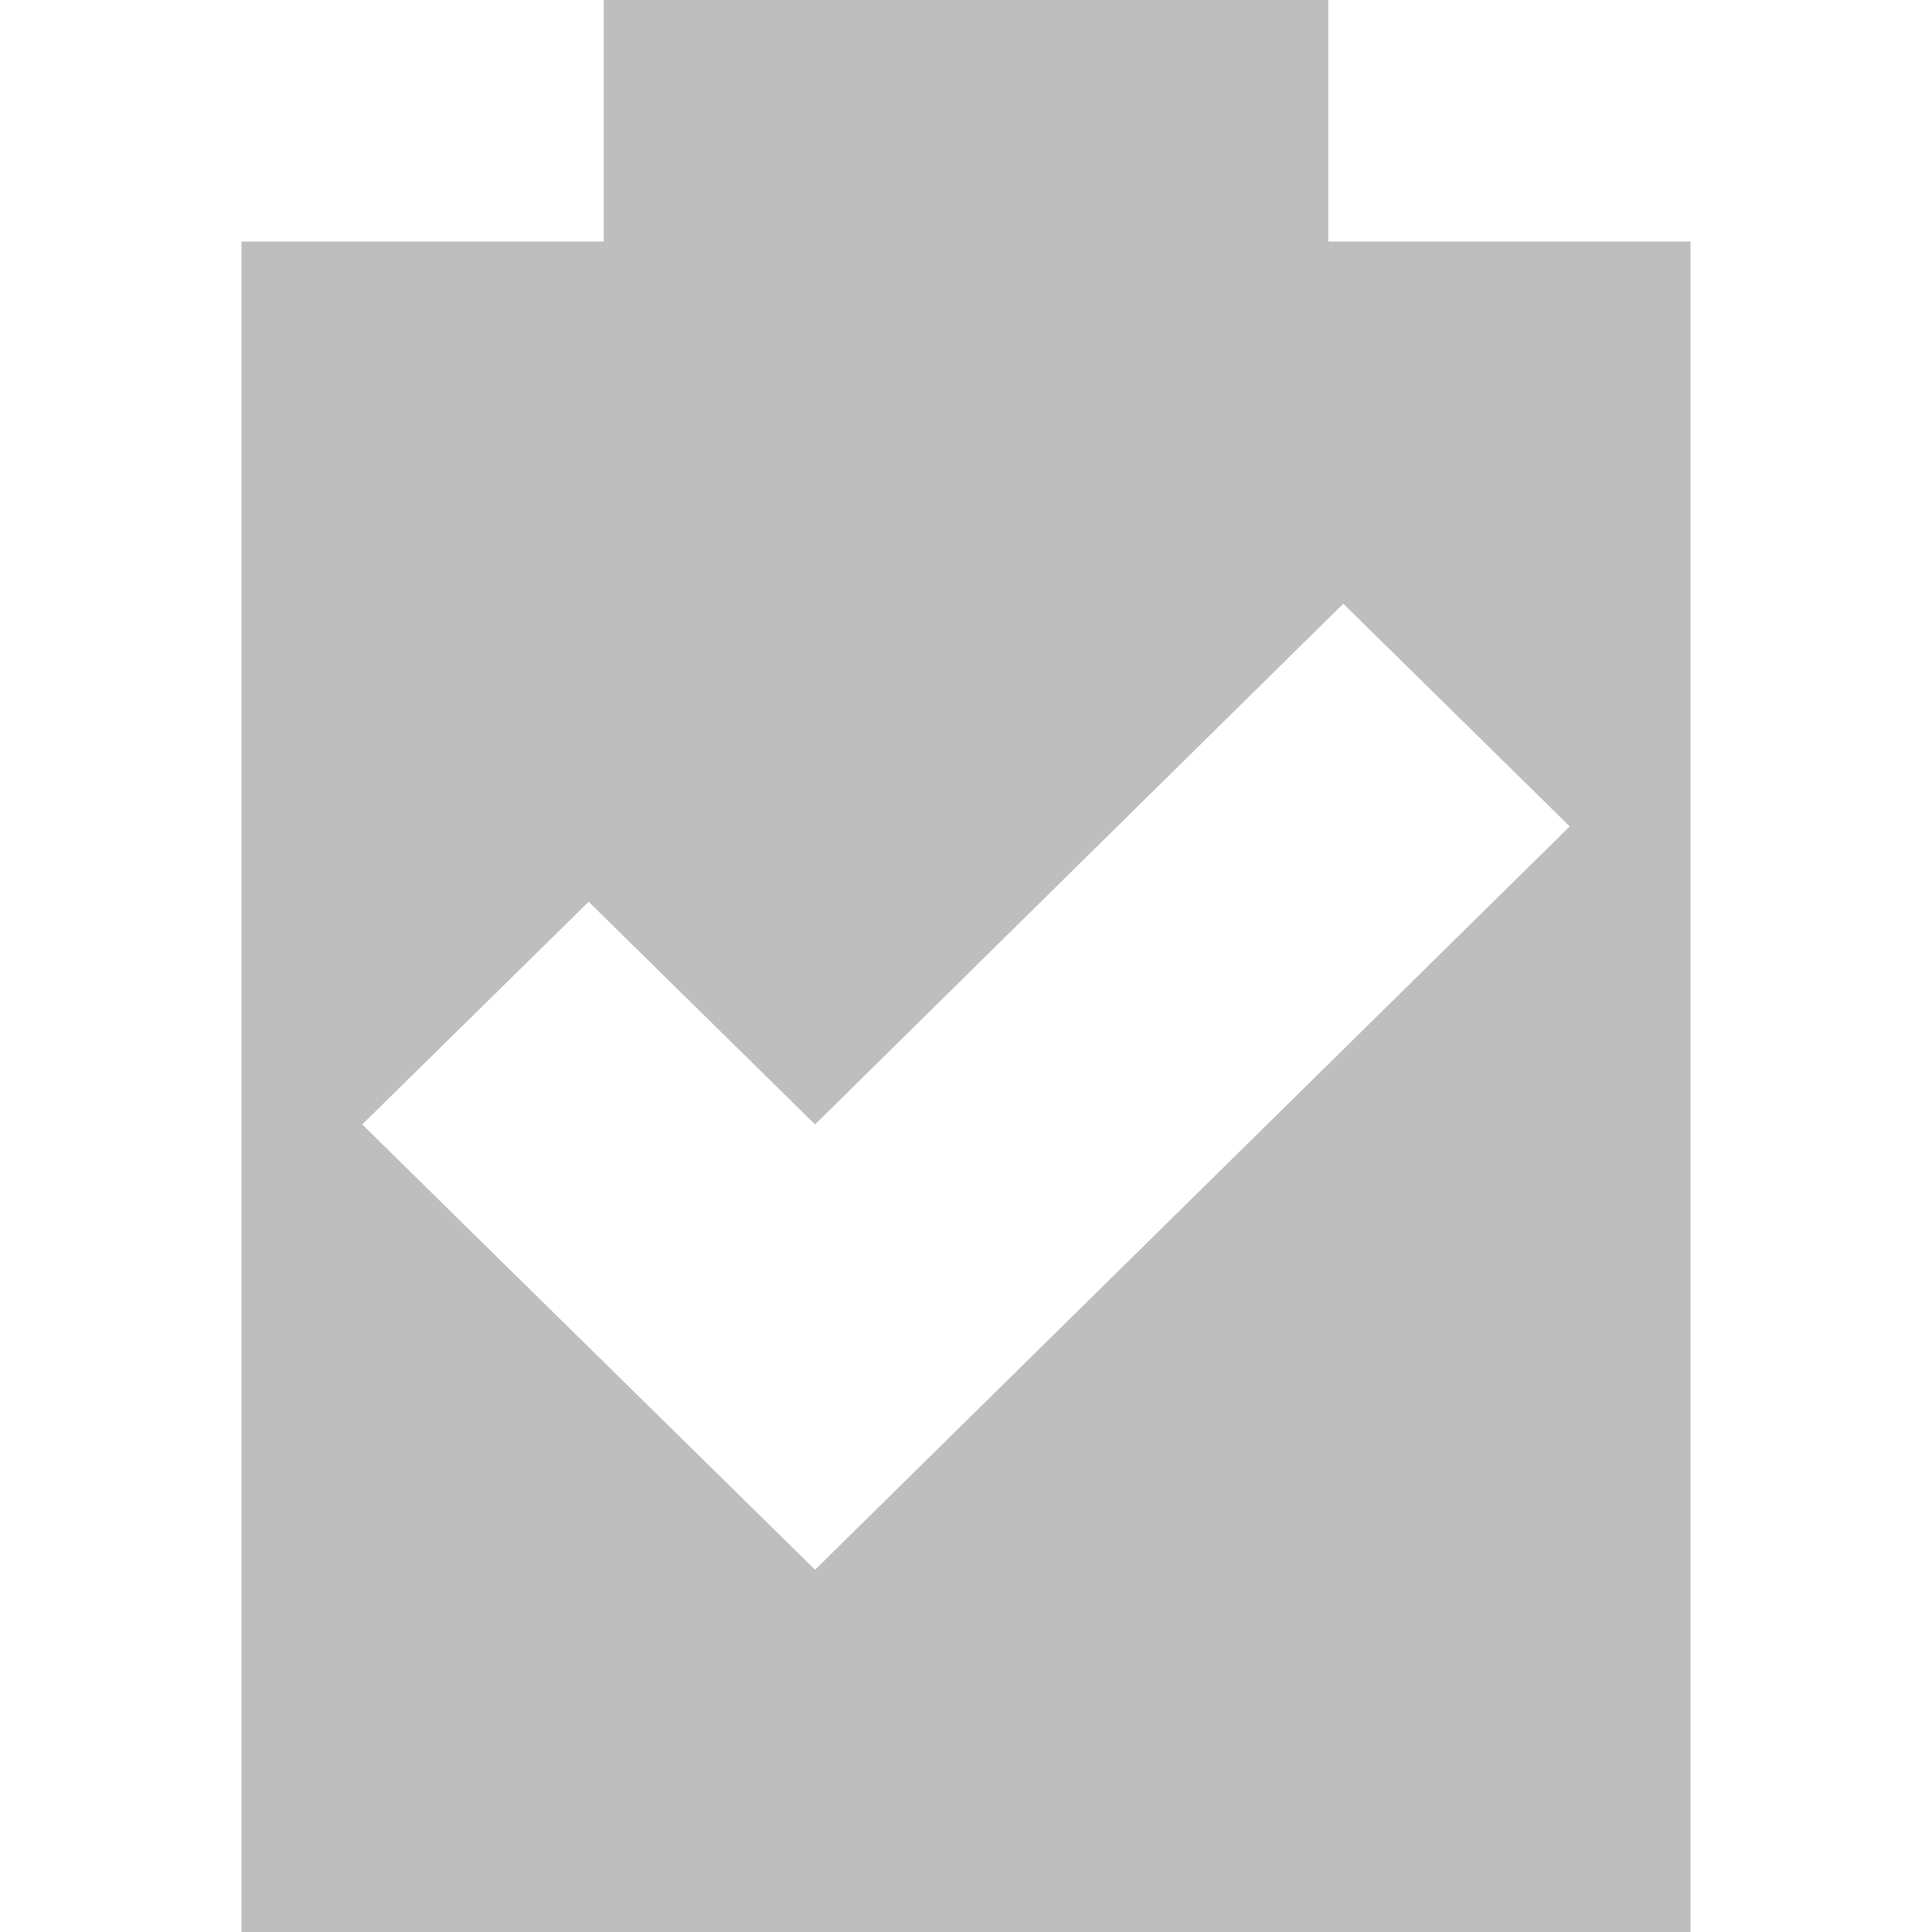
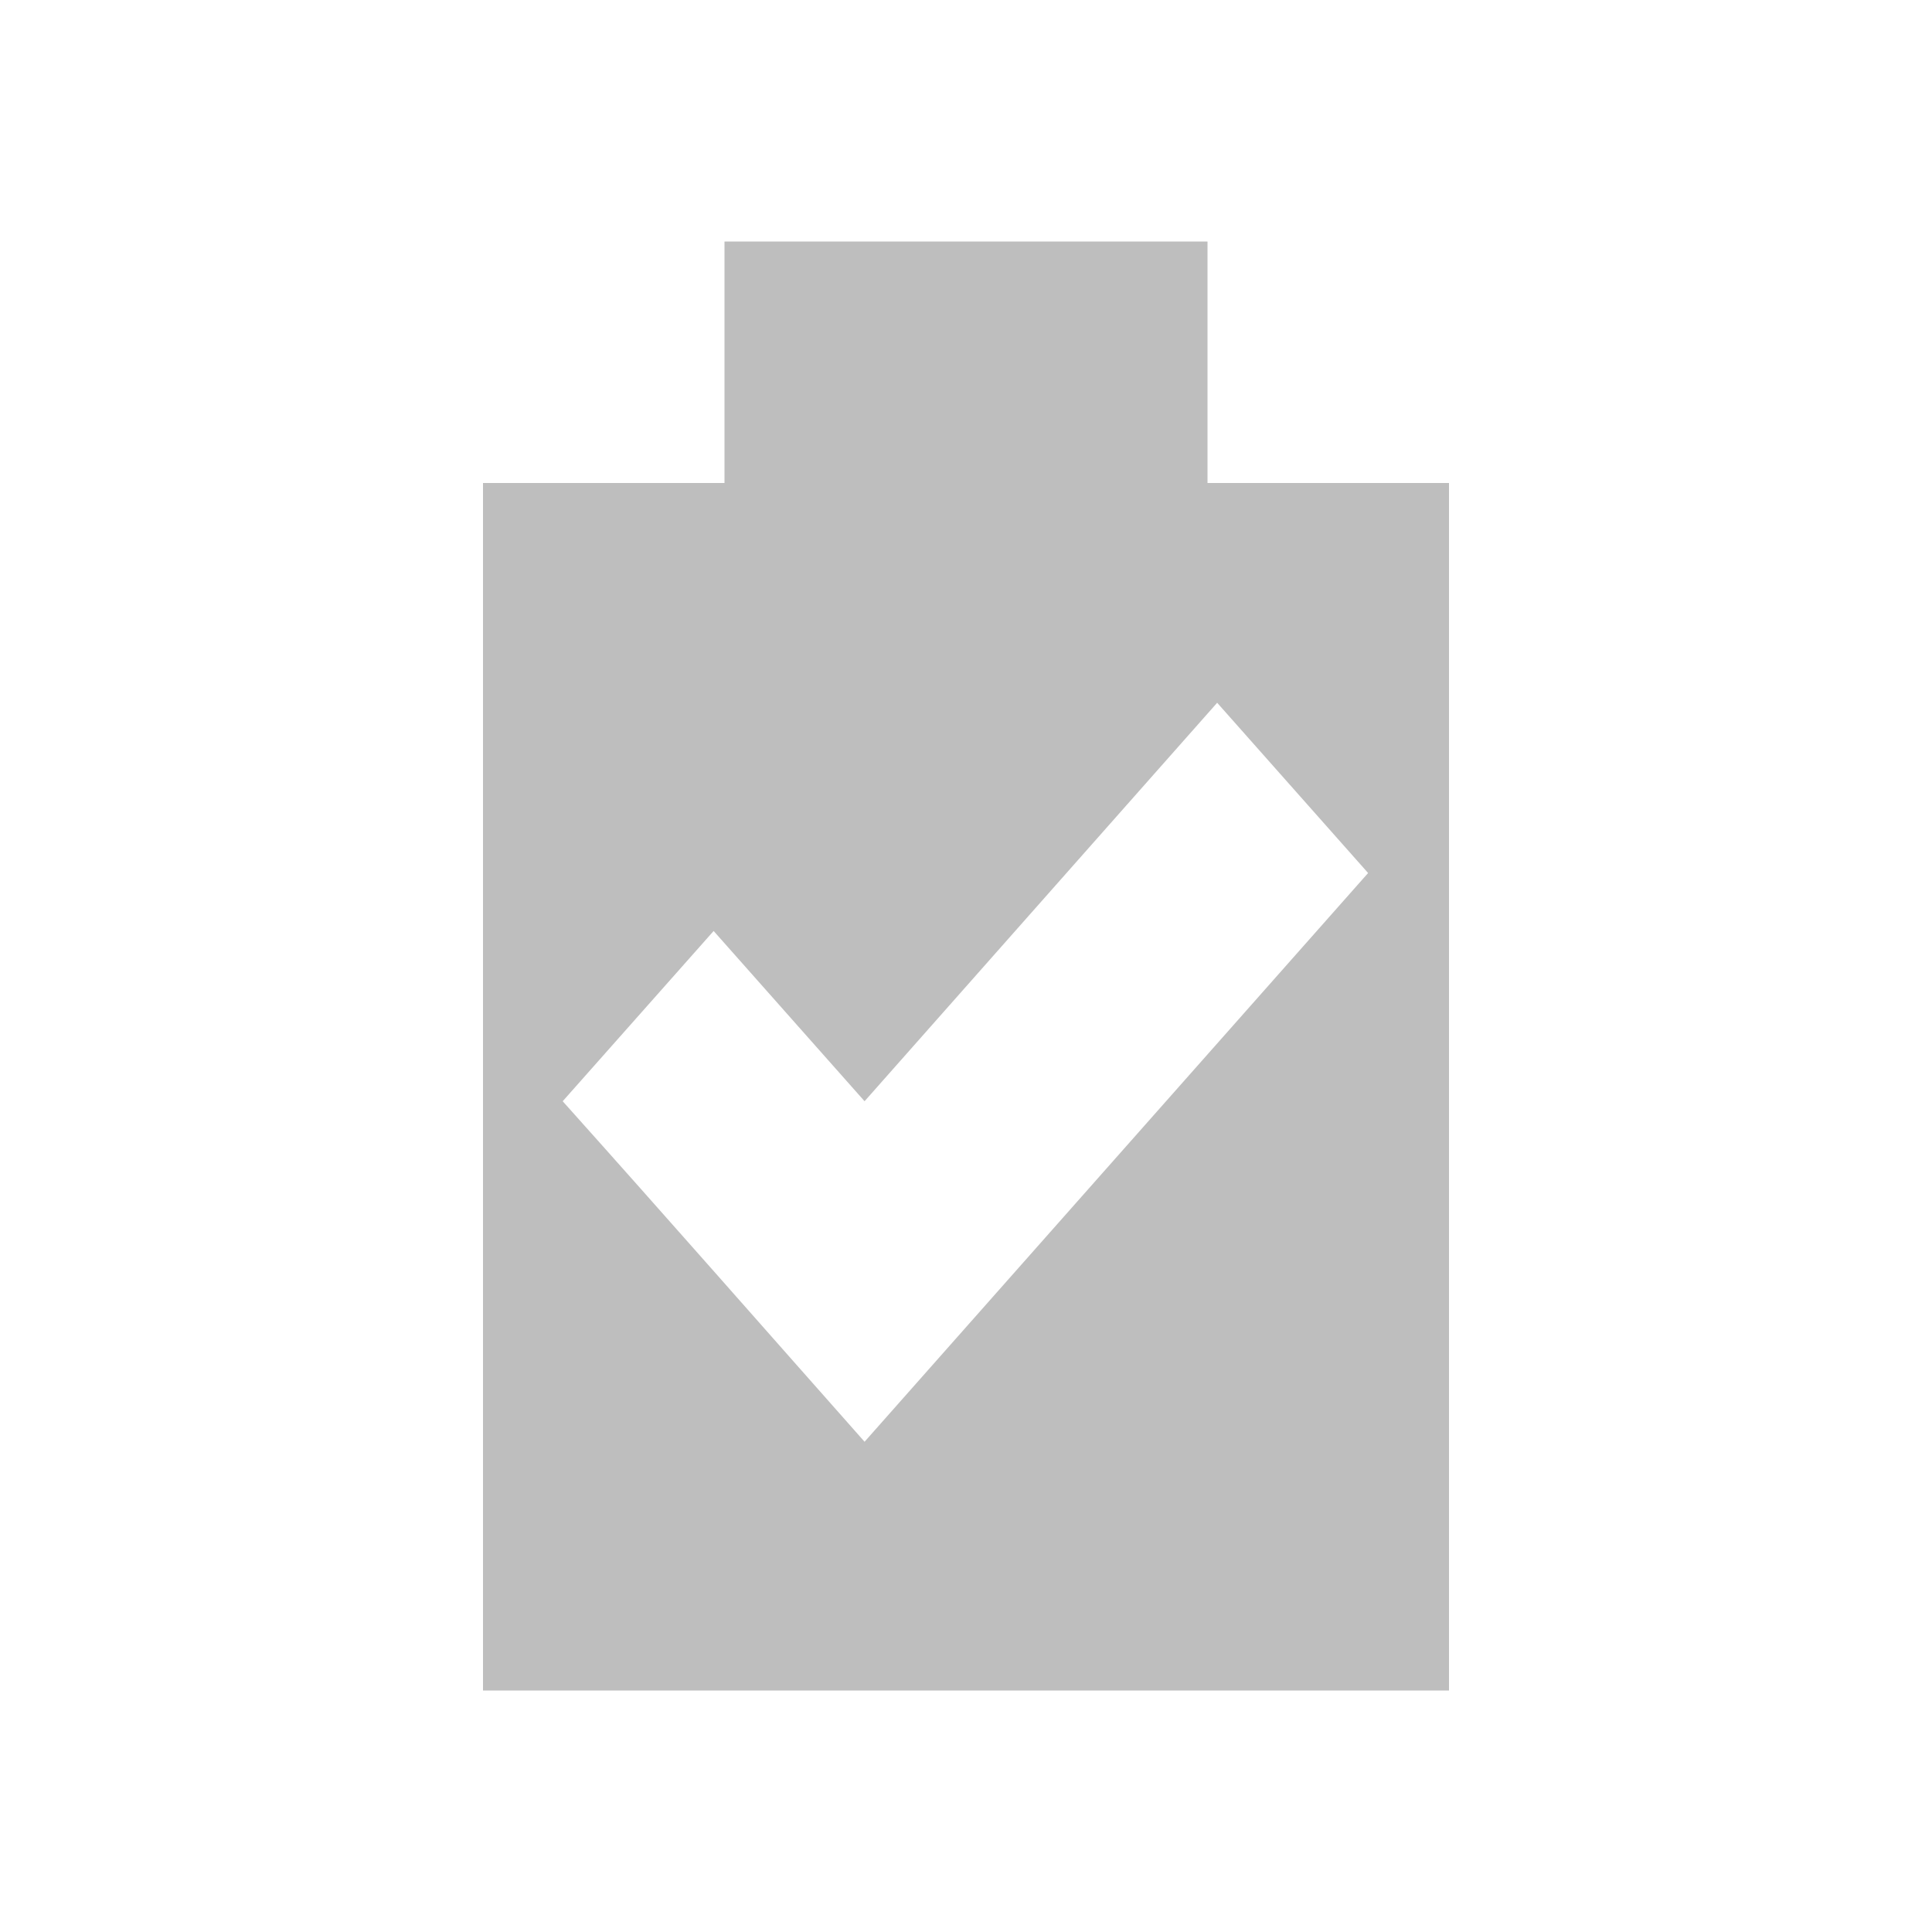
- <svg xmlns="http://www.w3.org/2000/svg" viewBox="0 0 16 16">
-   <path d="m 5 0 l 0 2 l -3 0 l 0 14 l 12 0 l 0 -14 l -3 0 l 0 -2 l -6 0 z m 6.125 5 l 1.875 1.844 l -6.25 6.156 c -1.282 -1.262 -2.468 -2.425 -3.75 -3.688 l 1.875 -1.844 l 1.875 1.844 l 4.375 -4.313 z" style="fill:#bebebe;fill-opacity:1" />
+ <svg xmlns="http://www.w3.org/2000/svg" version="1.1" viewBox="0 0 16 16">
+   <path d="m6 2v2h-2v10h8v-10h-2v-2zm4.08 3.82 1.25 1.41-4.17 4.71c-0.855-0.965-1.64-1.86-2.5-2.82l1.25-1.41 1.25 1.41z" style="fill:#bebebe" />
</svg>
